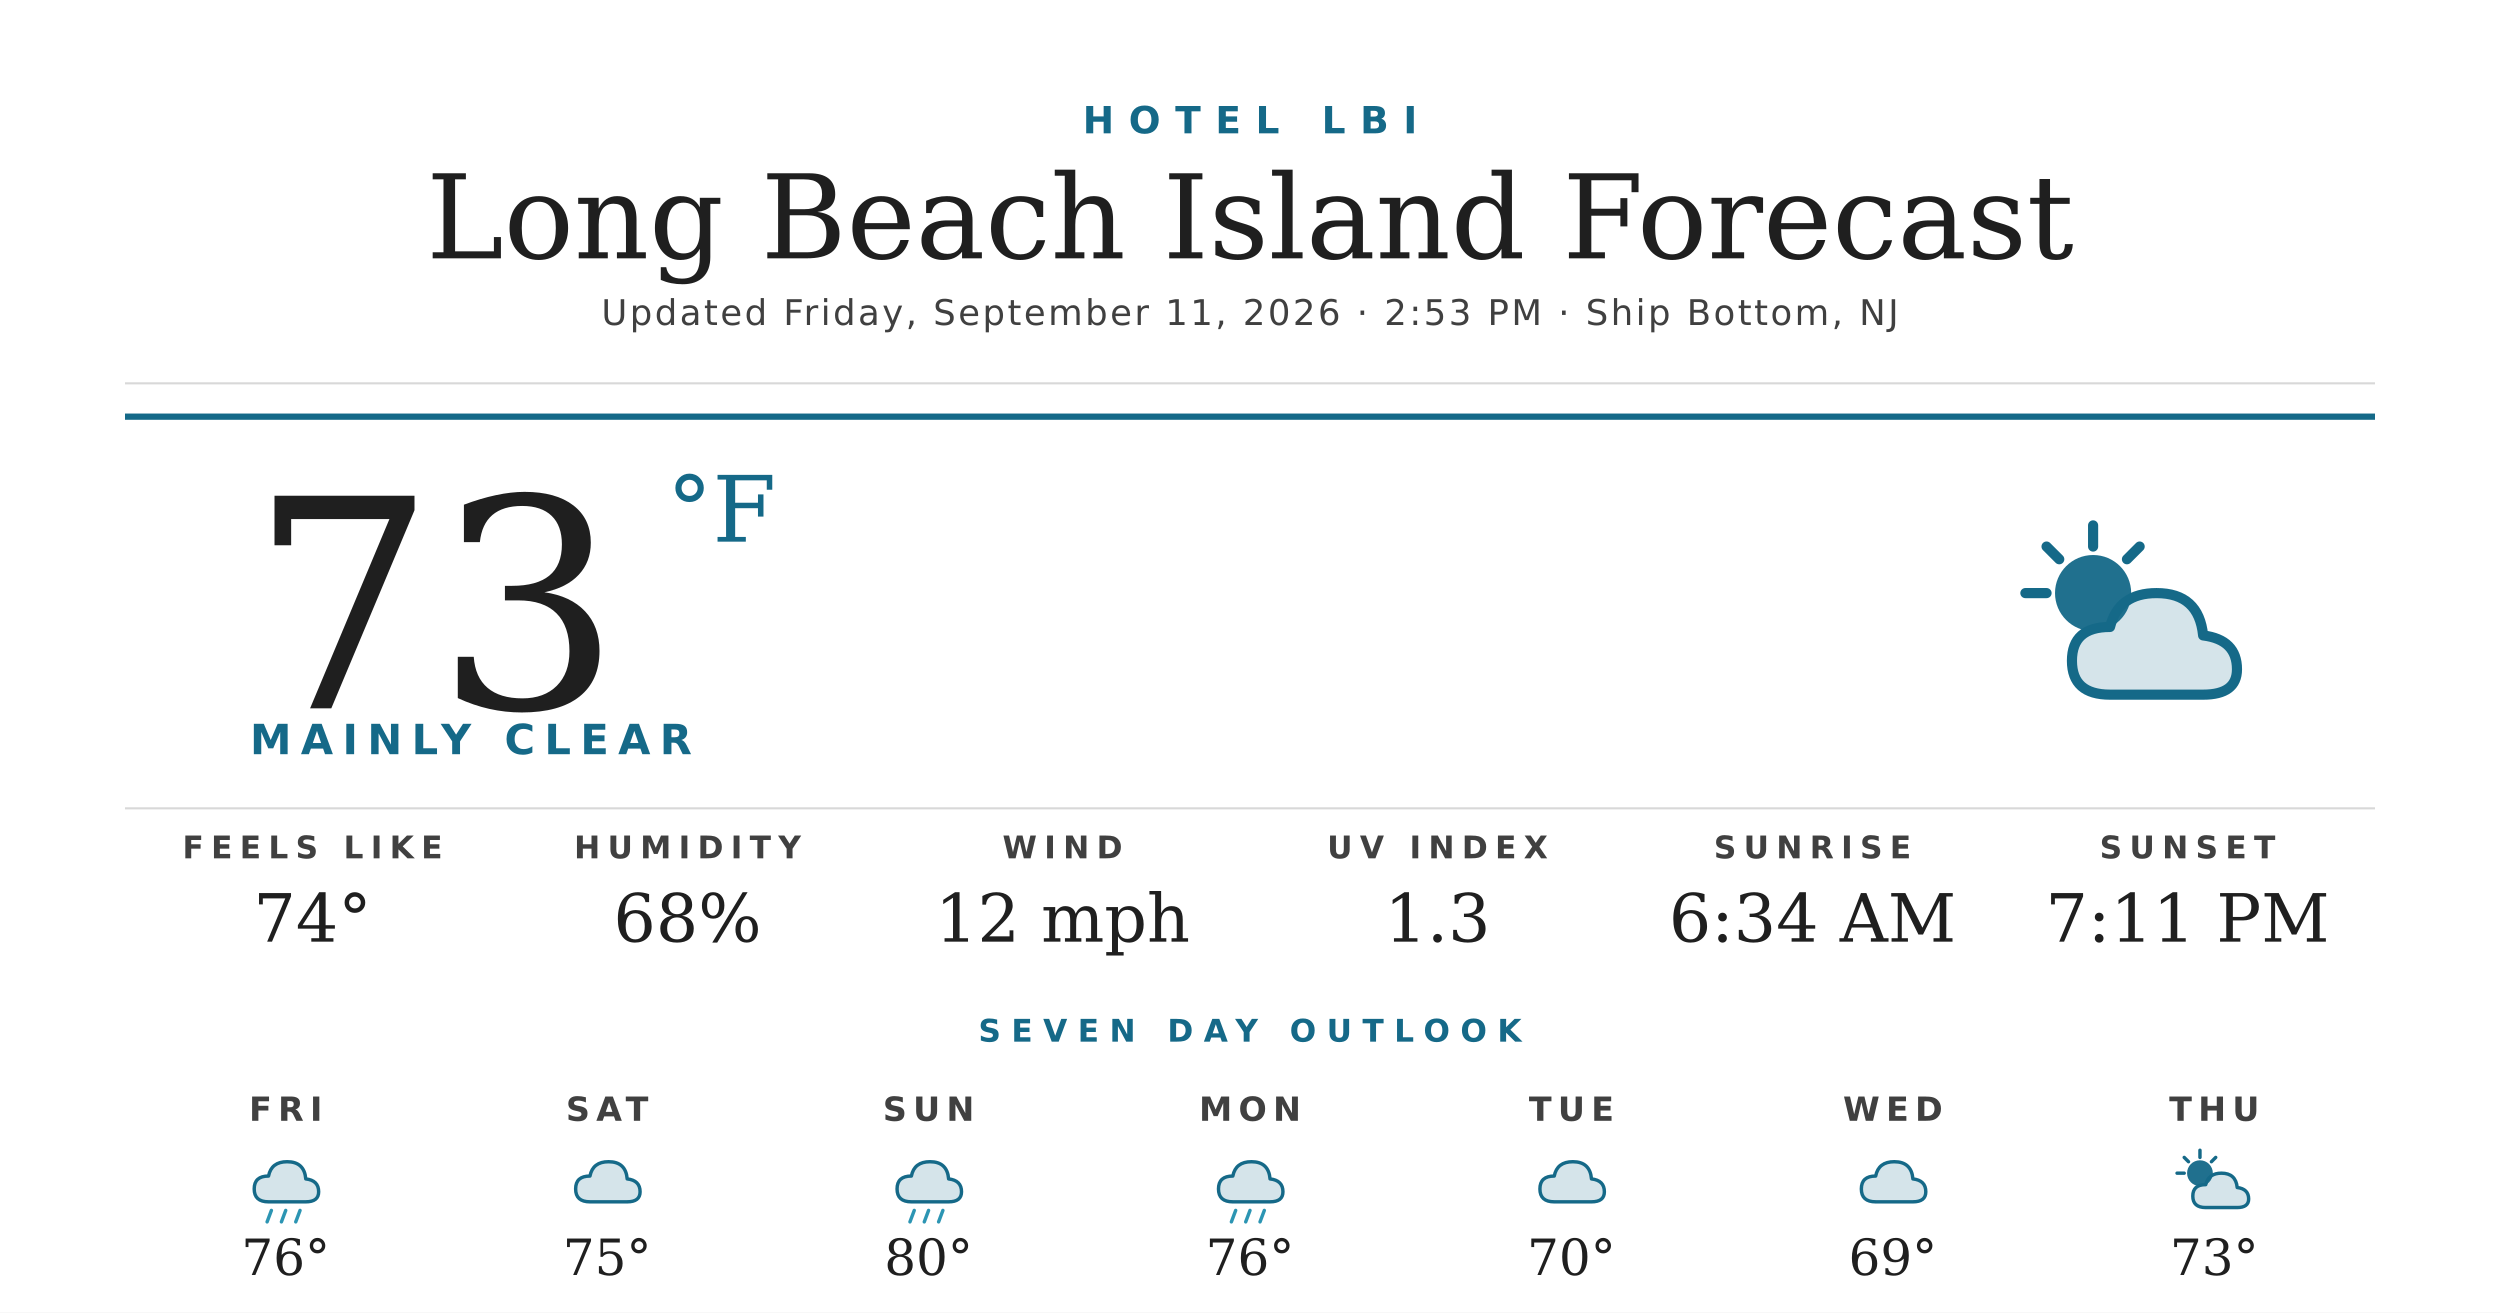
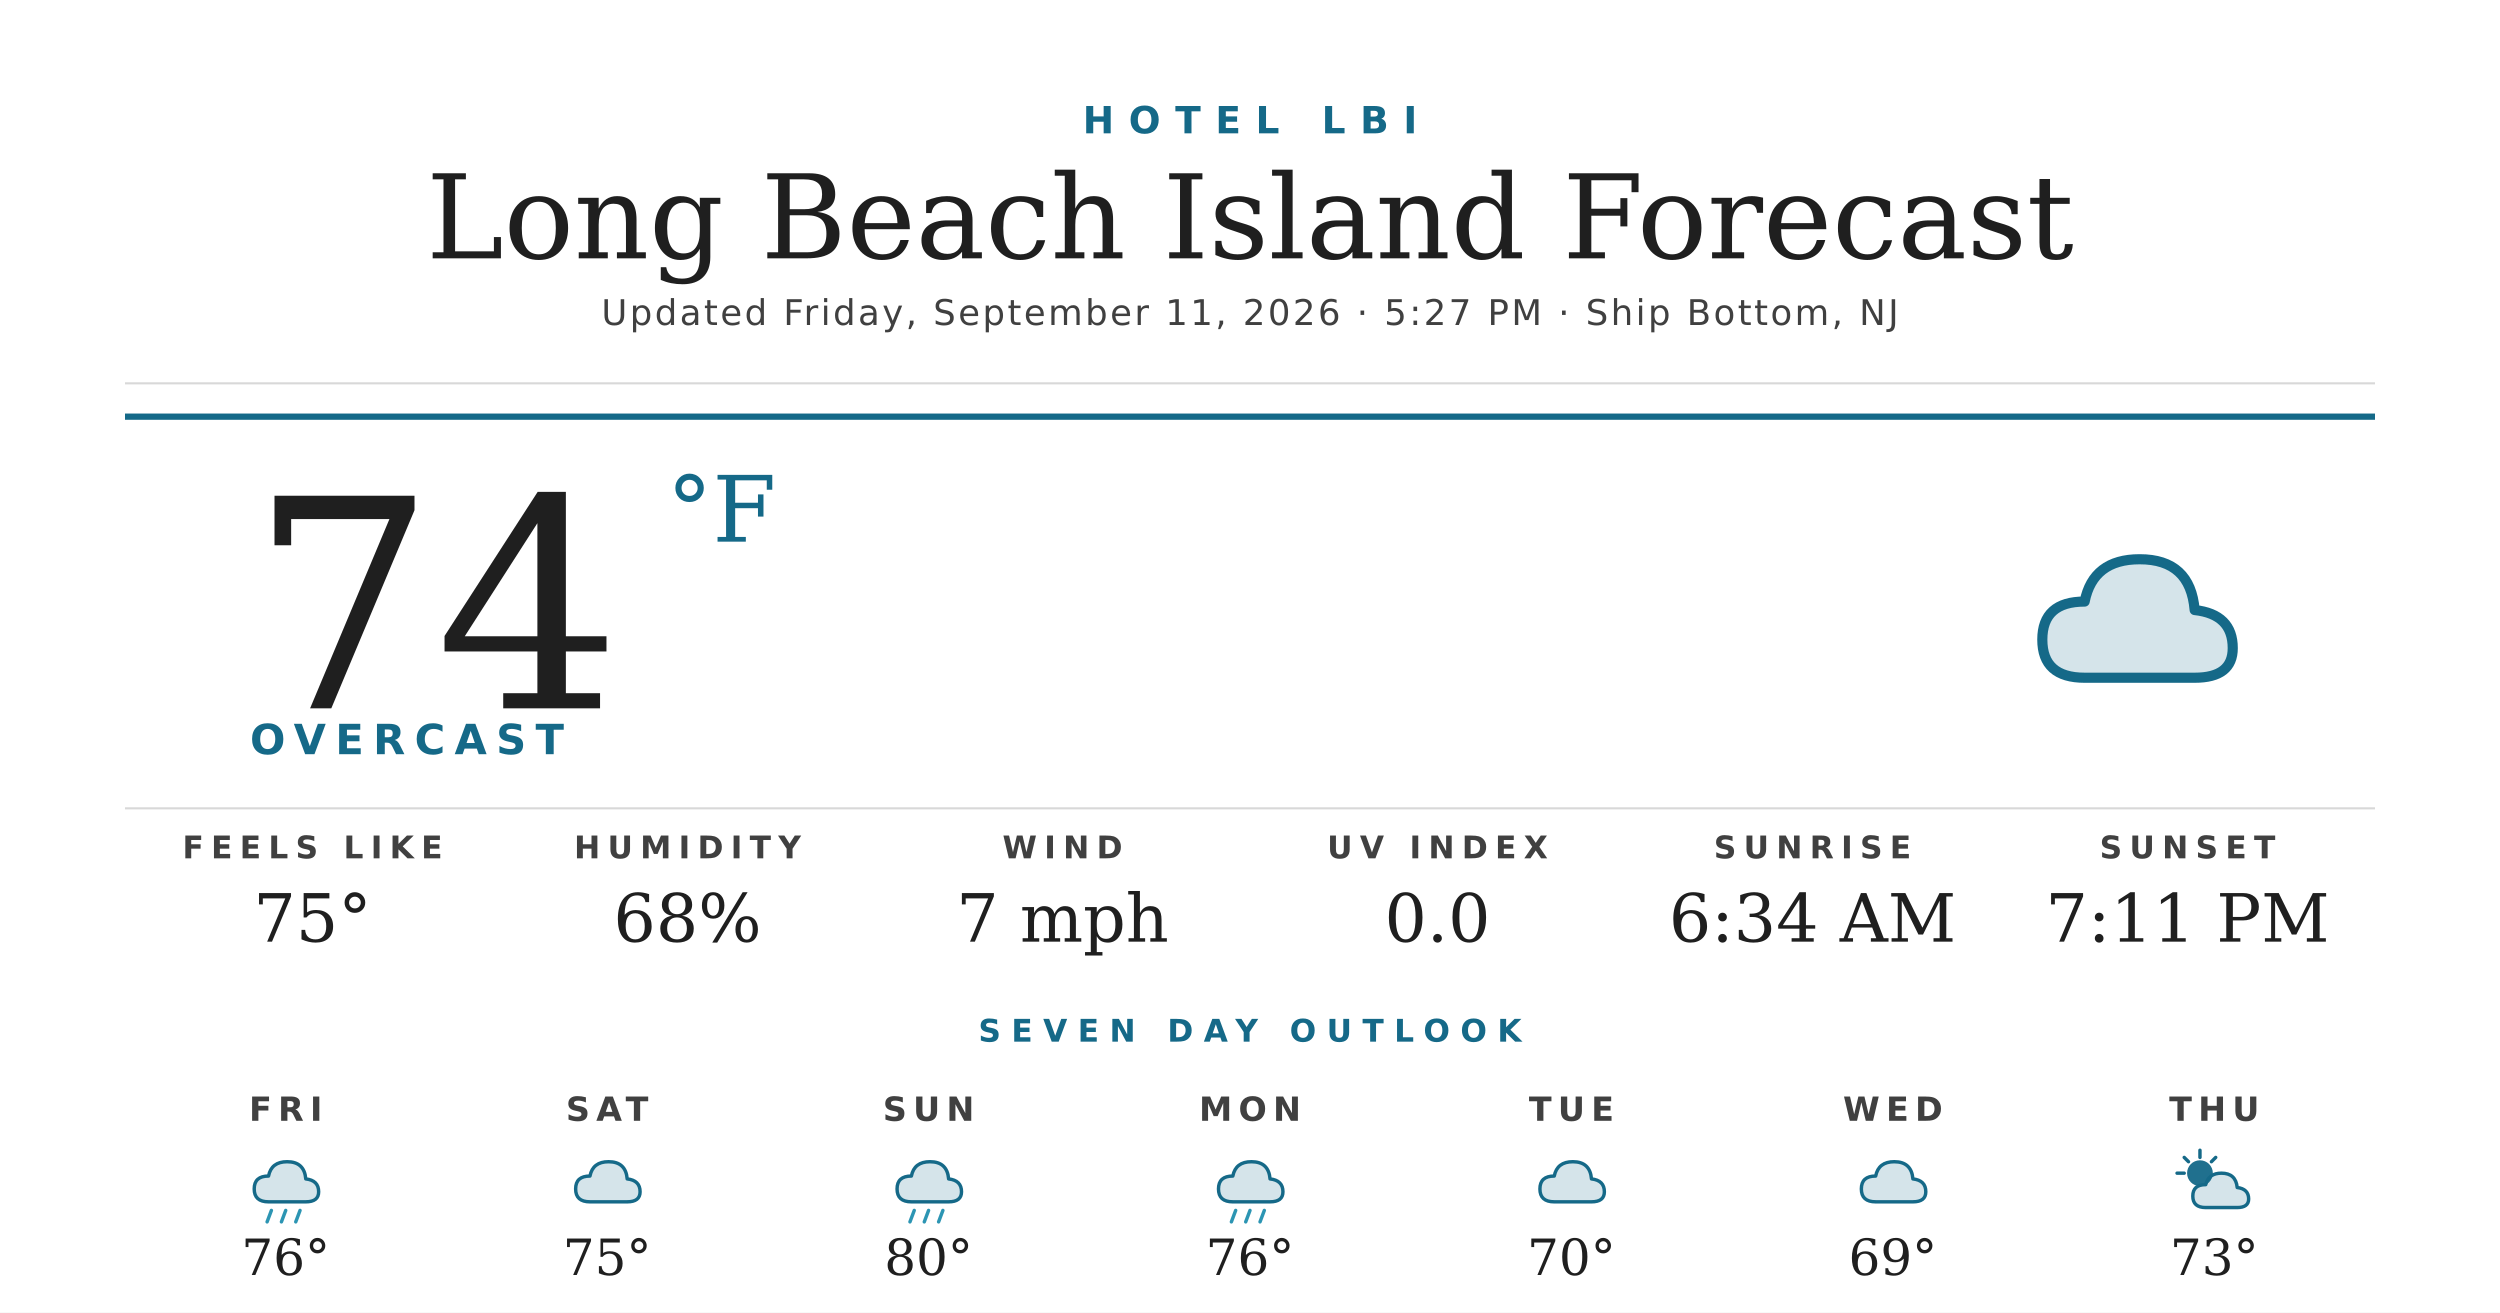
<svg xmlns="http://www.w3.org/2000/svg" width="1200" height="630" viewBox="0 0 1200 630">
  <rect width="1200" height="630" fill="#ffffff" />
  <text x="600" y="64" text-anchor="middle" font-family="'Montserrat Bold', 'Montserrat', 'DejaVu Sans', Helvetica, Arial, sans-serif" font-size="18" font-weight="700" fill="#156988" letter-spacing="7">HOTEL LBI</text>
  <text x="600" y="124" text-anchor="middle" font-family="'Prata', 'DejaVu Serif', Georgia, serif" font-size="56" fill="#1f1f1f">Long Beach Island Forecast</text>
-   <text x="600" y="156" text-anchor="middle" font-family="'Montserrat', 'DejaVu Sans', Helvetica, Arial, sans-serif" font-size="17" font-weight="500" fill="#404040" letter-spacing="1.2">Updated Friday, September 11, 2026 · 2:53 PM · Ship Bottom, NJ</text>
+   <text x="600" y="156" text-anchor="middle" font-family="'Montserrat', 'DejaVu Sans', Helvetica, Arial, sans-serif" font-size="17" font-weight="500" fill="#404040" letter-spacing="1.2">Updated Friday, September 11, 2026 · 5:27 PM · Ship Bottom, NJ</text>
  <line x1="60" y1="184" x2="1140" y2="184" stroke="#d8d8d8" stroke-width="1" />
  <line x1="60" y1="200" x2="1140" y2="200" stroke="#156988" stroke-width="3" />
-   <text x="120" y="340" font-family="'Prata', 'DejaVu Serif', Georgia, serif" font-size="140" fill="#1f1f1f">73</text>
+   <text x="120" y="340" font-family="'Prata', 'DejaVu Serif', Georgia, serif" font-size="140" fill="#1f1f1f">74</text>
  <text x="320" y="260" font-family="'Prata', 'DejaVu Serif', Georgia, serif" font-size="44" fill="#156988">°F</text>
-   <text x="120" y="362" font-family="'Montserrat Bold', 'Montserrat', 'DejaVu Sans', Helvetica, Arial, sans-serif" font-size="20" font-weight="700" fill="#156988" letter-spacing="4.5">MAINLY CLEAR</text>
+   <text x="120" y="362" font-family="'Montserrat Bold', 'Montserrat', 'DejaVu Sans', Helvetica, Arial, sans-serif" font-size="20" font-weight="700" fill="#156988" letter-spacing="4.5">OVERCAST</text>
  <g transform="translate(960,240) scale(2.03125)">
-     <circle cx="22" cy="22" r="9" fill="#156988" opacity="0.95" />
-     <g stroke="#156988" stroke-width="2.4" stroke-linecap="round">
-       <line x1="22" y1="6" x2="22" y2="11" />
-       <line x1="6" y1="22" x2="11" y2="22" />
-       <line x1="11" y1="11" x2="14" y2="14" />
-       <line x1="33" y1="11" x2="30" y2="14" />
-     </g>
-     <path d="M26 46 Q17 46 17 38 Q17 30 26 30 Q28 22 37 22 Q47 22 48 32 Q56 33 56 40 Q56 46 48 46 Z" fill="#156988" opacity="0.18" />
-     <path d="M26 46 Q17 46 17 38 Q17 30 26 30 Q28 22 37 22 Q47 22 48 32 Q56 33 56 40 Q56 46 48 46 Z" fill="none" stroke="#156988" stroke-width="2.4" stroke-linejoin="round" />
+     <path d="M20 42 Q10 42 10 33 Q10 24 20 24 Q22 14 33 14 Q45 14 46 26 Q55 27 55 35 Q55 42 46 42 Z" fill="#156988" opacity="0.18" />
+     <path d="M20 42 Q10 42 10 33 Q10 24 20 24 Q22 14 33 14 Q45 14 46 26 Q55 27 55 35 Q55 42 46 42 Z" fill="none" stroke="#156988" stroke-width="2.4" stroke-linejoin="round" />
  </g>
  <line x1="60" y1="388" x2="1140" y2="388" stroke="#d8d8d8" stroke-width="1" />
  <text x="150" y="412" text-anchor="middle" font-family="'Montserrat Bold', 'Montserrat', 'DejaVu Sans', Helvetica, Arial, sans-serif" font-size="15" font-weight="700" fill="#404040" letter-spacing="3.5">FEELS LIKE</text>
-   <text x="150" y="452" text-anchor="middle" font-family="'Prata', 'DejaVu Serif', Georgia, serif" font-size="32" fill="#1f1f1f">74°</text>
+   <text x="150" y="452" text-anchor="middle" font-family="'Prata', 'DejaVu Serif', Georgia, serif" font-size="32" fill="#1f1f1f">75°</text>
  <text x="330" y="412" text-anchor="middle" font-family="'Montserrat Bold', 'Montserrat', 'DejaVu Sans', Helvetica, Arial, sans-serif" font-size="15" font-weight="700" fill="#404040" letter-spacing="3.5">HUMIDITY</text>
  <text x="330" y="452" text-anchor="middle" font-family="'Prata', 'DejaVu Serif', Georgia, serif" font-size="32" fill="#1f1f1f">68%</text>
  <text x="510" y="412" text-anchor="middle" font-family="'Montserrat Bold', 'Montserrat', 'DejaVu Sans', Helvetica, Arial, sans-serif" font-size="15" font-weight="700" fill="#404040" letter-spacing="3.5">WIND</text>
-   <text x="510" y="452" text-anchor="middle" font-family="'Prata', 'DejaVu Serif', Georgia, serif" font-size="32" fill="#1f1f1f">12 mph</text>
+   <text x="510" y="452" text-anchor="middle" font-family="'Prata', 'DejaVu Serif', Georgia, serif" font-size="32" fill="#1f1f1f">7 mph</text>
  <text x="690" y="412" text-anchor="middle" font-family="'Montserrat Bold', 'Montserrat', 'DejaVu Sans', Helvetica, Arial, sans-serif" font-size="15" font-weight="700" fill="#404040" letter-spacing="3.5">UV INDEX</text>
-   <text x="690" y="452" text-anchor="middle" font-family="'Prata', 'DejaVu Serif', Georgia, serif" font-size="32" fill="#1f1f1f">1.3</text>
+   <text x="690" y="452" text-anchor="middle" font-family="'Prata', 'DejaVu Serif', Georgia, serif" font-size="32" fill="#1f1f1f">0.0</text>
  <text x="870" y="412" text-anchor="middle" font-family="'Montserrat Bold', 'Montserrat', 'DejaVu Sans', Helvetica, Arial, sans-serif" font-size="15" font-weight="700" fill="#404040" letter-spacing="3.5">SUNRISE</text>
  <text x="870" y="452" text-anchor="middle" font-family="'Prata', 'DejaVu Serif', Georgia, serif" font-size="32" fill="#1f1f1f">6:34 AM</text>
  <text x="1050" y="412" text-anchor="middle" font-family="'Montserrat Bold', 'Montserrat', 'DejaVu Sans', Helvetica, Arial, sans-serif" font-size="15" font-weight="700" fill="#404040" letter-spacing="3.5">SUNSET</text>
  <text x="1050" y="452" text-anchor="middle" font-family="'Prata', 'DejaVu Serif', Georgia, serif" font-size="32" fill="#1f1f1f">7:11 PM</text>
  <text x="600" y="500" text-anchor="middle" font-family="'Montserrat Bold', 'Montserrat', 'DejaVu Sans', Helvetica, Arial, sans-serif" font-size="15" font-weight="700" fill="#156988" letter-spacing="5">SEVEN DAY OUTLOOK</text>
  <text x="137.143" y="538" text-anchor="middle" font-family="'Montserrat Bold', 'Montserrat', 'DejaVu Sans', Helvetica, Arial, sans-serif" font-size="16" font-weight="700" fill="#404040" letter-spacing="3">FRI</text>
  <g transform="translate(115.1429,548) scale(0.6875)">
    <path d="M20 42 Q10 42 10 33 Q10 24 20 24 Q22 14 33 14 Q45 14 46 26 Q55 27 55 35 Q55 42 46 42 Z" fill="#156988" opacity="0.18" />
    <path d="M20 42 Q10 42 10 33 Q10 24 20 24 Q22 14 33 14 Q45 14 46 26 Q55 27 55 35 Q55 42 46 42 Z" fill="none" stroke="#156988" stroke-width="2.4" stroke-linejoin="round" />
    <g stroke="#2C95B3" stroke-width="2.4" stroke-linecap="round">
      <line x1="22" y1="48" x2="19" y2="56" />
      <line x1="32" y1="48" x2="29" y2="56" />
      <line x1="42" y1="48" x2="39" y2="56" />
    </g>
  </g>
  <text x="137.143" y="612" text-anchor="middle" font-family="'Prata', 'DejaVu Serif', Georgia, serif" font-size="24" fill="#1f1f1f">76°</text>
  <text x="291.429" y="538" text-anchor="middle" font-family="'Montserrat Bold', 'Montserrat', 'DejaVu Sans', Helvetica, Arial, sans-serif" font-size="16" font-weight="700" fill="#404040" letter-spacing="3">SAT</text>
  <g transform="translate(269.4286,548) scale(0.6875)">
    <path d="M20 42 Q10 42 10 33 Q10 24 20 24 Q22 14 33 14 Q45 14 46 26 Q55 27 55 35 Q55 42 46 42 Z" fill="#156988" opacity="0.18" />
    <path d="M20 42 Q10 42 10 33 Q10 24 20 24 Q22 14 33 14 Q45 14 46 26 Q55 27 55 35 Q55 42 46 42 Z" fill="none" stroke="#156988" stroke-width="2.4" stroke-linejoin="round" />
  </g>
  <text x="291.429" y="612" text-anchor="middle" font-family="'Prata', 'DejaVu Serif', Georgia, serif" font-size="24" fill="#1f1f1f">75°</text>
  <text x="445.714" y="538" text-anchor="middle" font-family="'Montserrat Bold', 'Montserrat', 'DejaVu Sans', Helvetica, Arial, sans-serif" font-size="16" font-weight="700" fill="#404040" letter-spacing="3">SUN</text>
  <g transform="translate(423.7143,548) scale(0.6875)">
    <path d="M20 42 Q10 42 10 33 Q10 24 20 24 Q22 14 33 14 Q45 14 46 26 Q55 27 55 35 Q55 42 46 42 Z" fill="#156988" opacity="0.18" />
    <path d="M20 42 Q10 42 10 33 Q10 24 20 24 Q22 14 33 14 Q45 14 46 26 Q55 27 55 35 Q55 42 46 42 Z" fill="none" stroke="#156988" stroke-width="2.4" stroke-linejoin="round" />
    <g stroke="#2C95B3" stroke-width="2.4" stroke-linecap="round">
      <line x1="22" y1="48" x2="19" y2="56" />
      <line x1="32" y1="48" x2="29" y2="56" />
      <line x1="42" y1="48" x2="39" y2="56" />
    </g>
  </g>
  <text x="445.714" y="612" text-anchor="middle" font-family="'Prata', 'DejaVu Serif', Georgia, serif" font-size="24" fill="#1f1f1f">80°</text>
  <text x="600" y="538" text-anchor="middle" font-family="'Montserrat Bold', 'Montserrat', 'DejaVu Sans', Helvetica, Arial, sans-serif" font-size="16" font-weight="700" fill="#404040" letter-spacing="3">MON</text>
  <g transform="translate(578,548) scale(0.6875)">
    <path d="M20 42 Q10 42 10 33 Q10 24 20 24 Q22 14 33 14 Q45 14 46 26 Q55 27 55 35 Q55 42 46 42 Z" fill="#156988" opacity="0.18" />
    <path d="M20 42 Q10 42 10 33 Q10 24 20 24 Q22 14 33 14 Q45 14 46 26 Q55 27 55 35 Q55 42 46 42 Z" fill="none" stroke="#156988" stroke-width="2.4" stroke-linejoin="round" />
    <g stroke="#2C95B3" stroke-width="2.4" stroke-linecap="round">
      <line x1="22" y1="48" x2="19" y2="56" />
      <line x1="32" y1="48" x2="29" y2="56" />
      <line x1="42" y1="48" x2="39" y2="56" />
    </g>
  </g>
  <text x="600" y="612" text-anchor="middle" font-family="'Prata', 'DejaVu Serif', Georgia, serif" font-size="24" fill="#1f1f1f">76°</text>
  <text x="754.286" y="538" text-anchor="middle" font-family="'Montserrat Bold', 'Montserrat', 'DejaVu Sans', Helvetica, Arial, sans-serif" font-size="16" font-weight="700" fill="#404040" letter-spacing="3">TUE</text>
  <g transform="translate(732.2857,548) scale(0.6875)">
    <path d="M20 42 Q10 42 10 33 Q10 24 20 24 Q22 14 33 14 Q45 14 46 26 Q55 27 55 35 Q55 42 46 42 Z" fill="#156988" opacity="0.18" />
    <path d="M20 42 Q10 42 10 33 Q10 24 20 24 Q22 14 33 14 Q45 14 46 26 Q55 27 55 35 Q55 42 46 42 Z" fill="none" stroke="#156988" stroke-width="2.4" stroke-linejoin="round" />
  </g>
  <text x="754.286" y="612" text-anchor="middle" font-family="'Prata', 'DejaVu Serif', Georgia, serif" font-size="24" fill="#1f1f1f">70°</text>
  <text x="908.571" y="538" text-anchor="middle" font-family="'Montserrat Bold', 'Montserrat', 'DejaVu Sans', Helvetica, Arial, sans-serif" font-size="16" font-weight="700" fill="#404040" letter-spacing="3">WED</text>
  <g transform="translate(886.5714,548) scale(0.6875)">
    <path d="M20 42 Q10 42 10 33 Q10 24 20 24 Q22 14 33 14 Q45 14 46 26 Q55 27 55 35 Q55 42 46 42 Z" fill="#156988" opacity="0.18" />
    <path d="M20 42 Q10 42 10 33 Q10 24 20 24 Q22 14 33 14 Q45 14 46 26 Q55 27 55 35 Q55 42 46 42 Z" fill="none" stroke="#156988" stroke-width="2.4" stroke-linejoin="round" />
  </g>
  <text x="908.571" y="612" text-anchor="middle" font-family="'Prata', 'DejaVu Serif', Georgia, serif" font-size="24" fill="#1f1f1f">69°</text>
  <text x="1062.857" y="538" text-anchor="middle" font-family="'Montserrat Bold', 'Montserrat', 'DejaVu Sans', Helvetica, Arial, sans-serif" font-size="16" font-weight="700" fill="#404040" letter-spacing="3">THU</text>
  <g transform="translate(1040.857,548) scale(0.6875)">
    <circle cx="22" cy="22" r="9" fill="#156988" opacity="0.95" />
    <g stroke="#156988" stroke-width="2.4" stroke-linecap="round">
      <line x1="22" y1="6" x2="22" y2="11" />
      <line x1="6" y1="22" x2="11" y2="22" />
      <line x1="11" y1="11" x2="14" y2="14" />
      <line x1="33" y1="11" x2="30" y2="14" />
    </g>
    <path d="M26 46 Q17 46 17 38 Q17 30 26 30 Q28 22 37 22 Q47 22 48 32 Q56 33 56 40 Q56 46 48 46 Z" fill="#156988" opacity="0.18" />
    <path d="M26 46 Q17 46 17 38 Q17 30 26 30 Q28 22 37 22 Q47 22 48 32 Q56 33 56 40 Q56 46 48 46 Z" fill="none" stroke="#156988" stroke-width="2.4" stroke-linejoin="round" />
  </g>
  <text x="1062.857" y="612" text-anchor="middle" font-family="'Prata', 'DejaVu Serif', Georgia, serif" font-size="24" fill="#1f1f1f">73°</text>
</svg>
